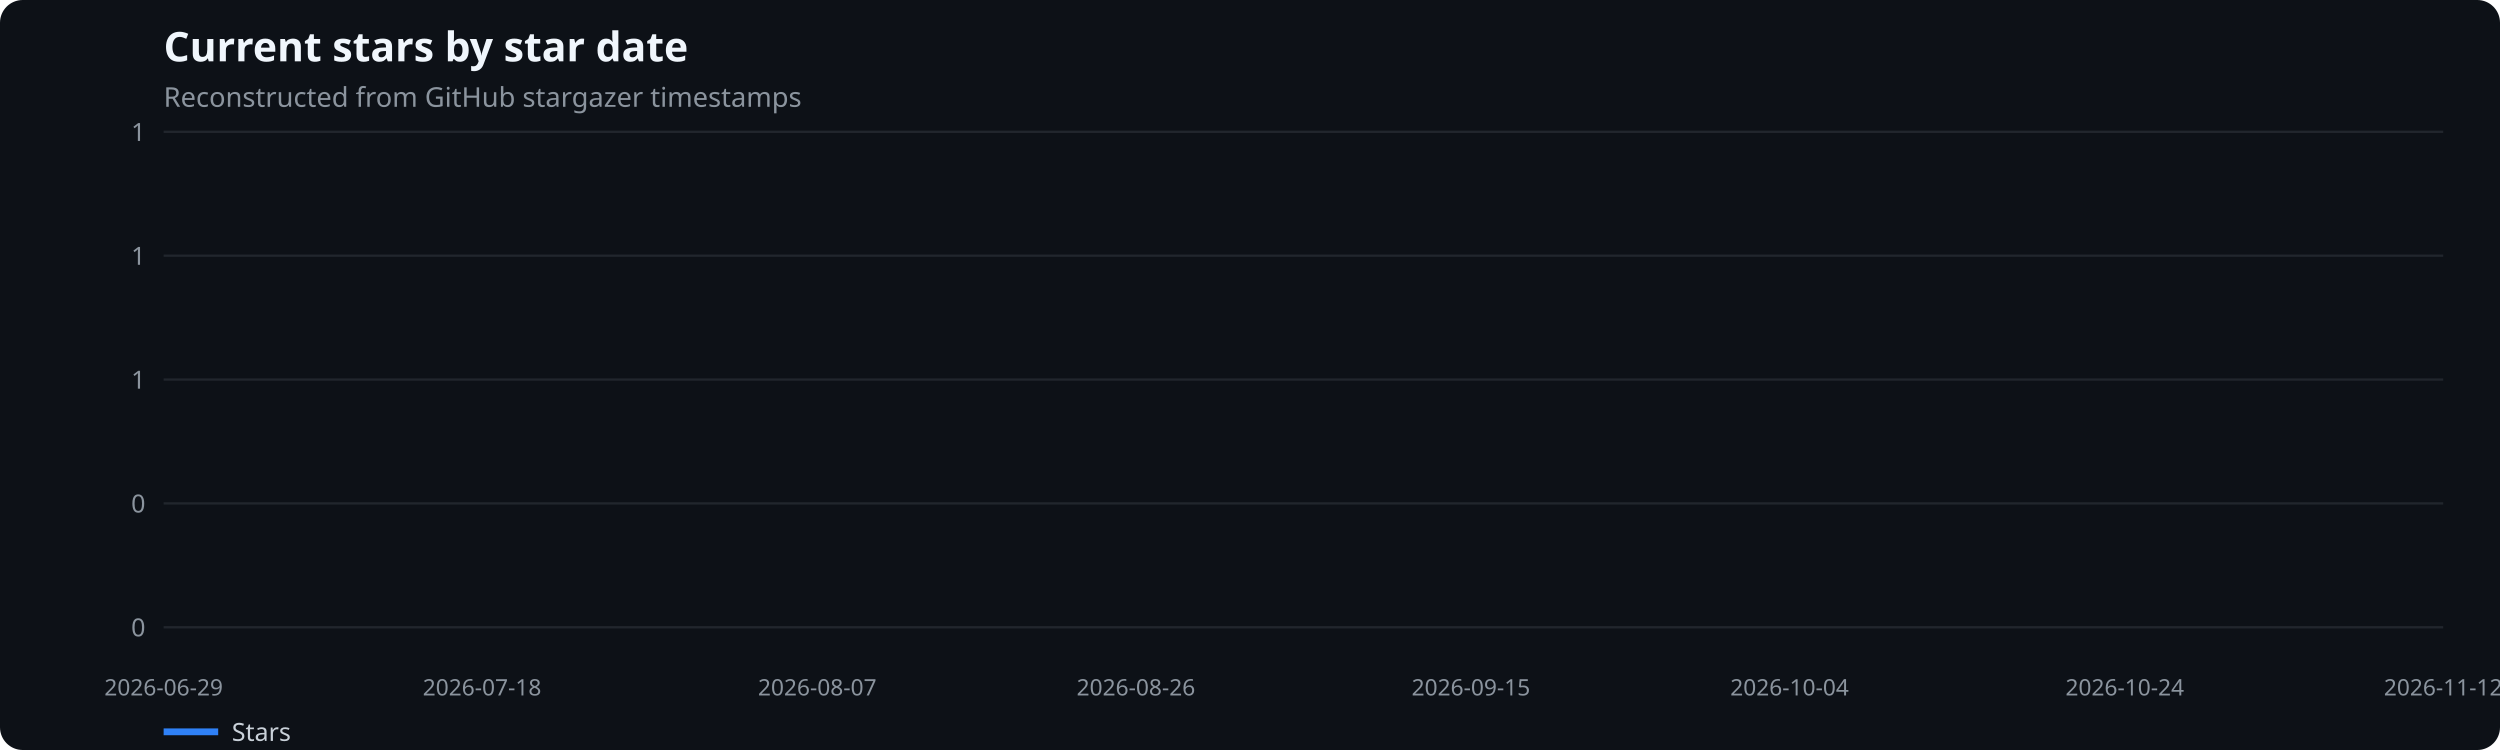
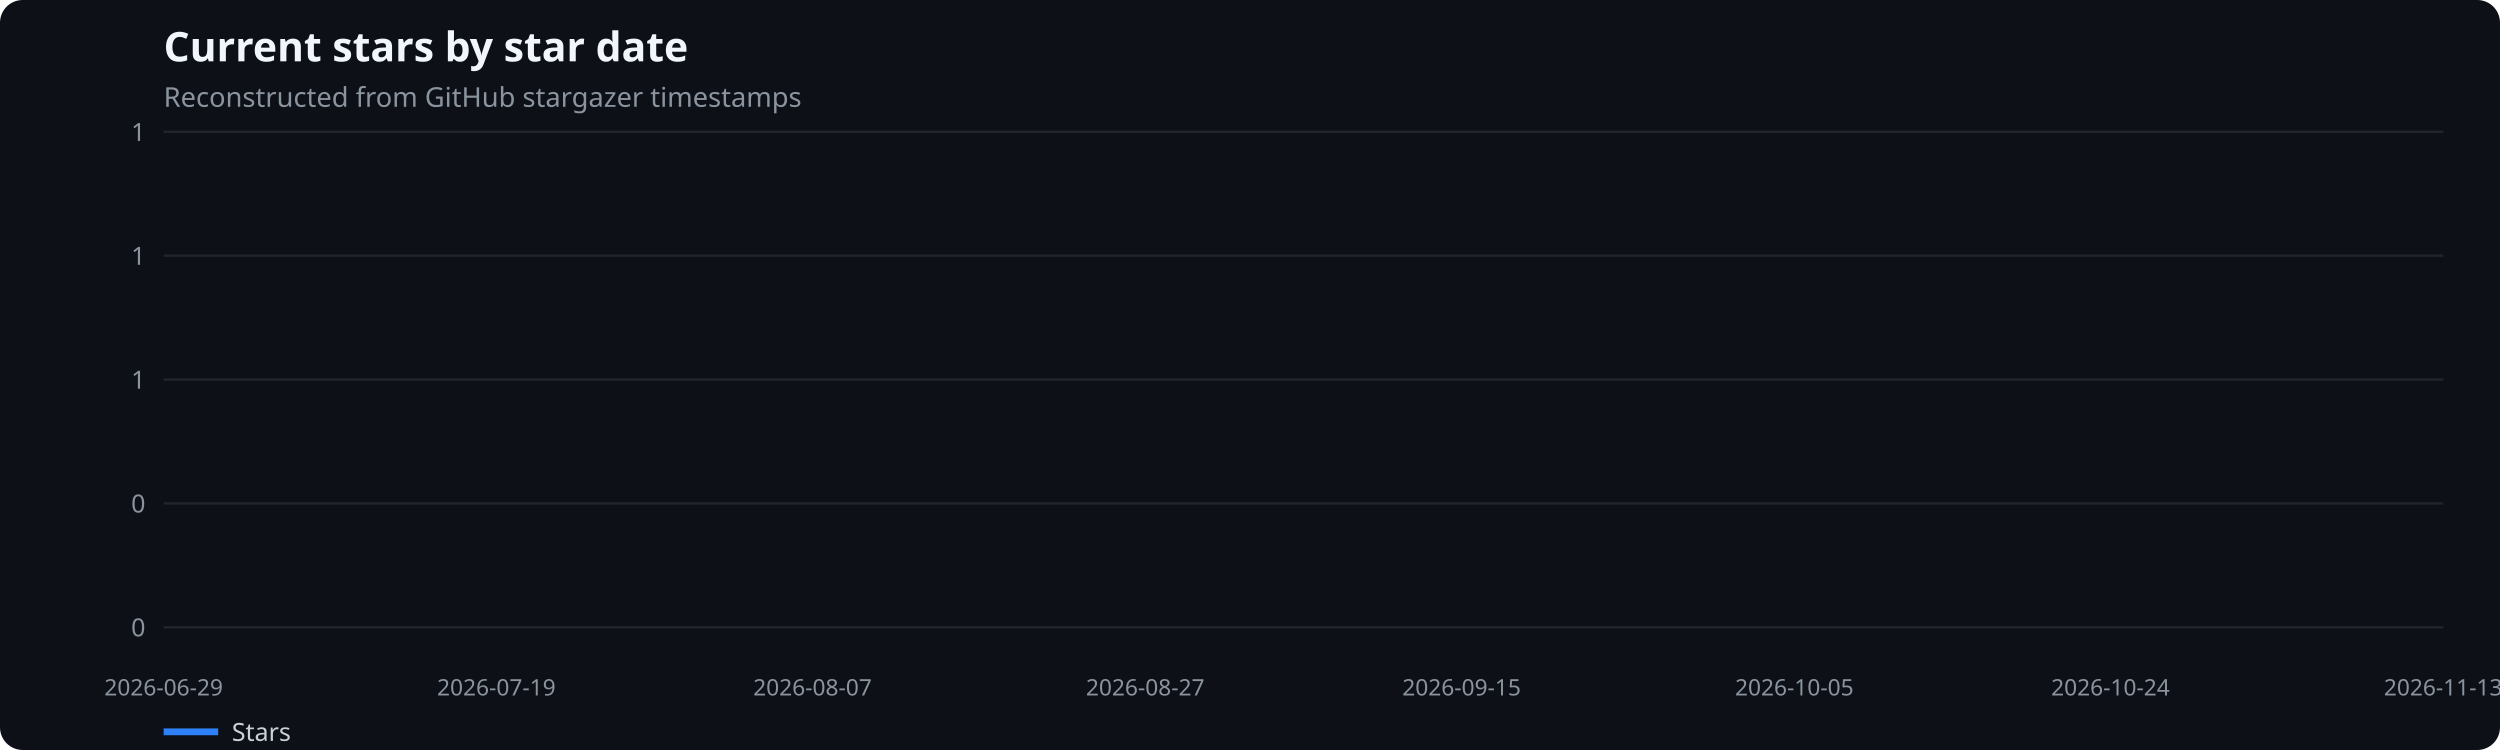
<svg xmlns="http://www.w3.org/2000/svg" width="1100" height="330" viewBox="0 0 1100 330" role="img" aria-label="Current stars by star date">
  <rect width="100%" height="100%" fill="#0d1117" rx="10" />
  <text x="72" y="27" fill="#f0f6fc" font-family="system-ui,sans-serif" font-size="18" font-weight="600">Current stars by star date</text>
  <text x="72" y="47" fill="#8b949e" font-family="system-ui,sans-serif" font-size="12">Reconstructed from GitHub stargazer timestamps</text>
  <line x1="72" x2="1075" y1="276.0" y2="276.0" stroke="#21262d" />
  <text x="64" y="280.0" text-anchor="end" fill="#8b949e" font-family="system-ui,sans-serif" font-size="11">0</text>
  <line x1="72" x2="1075" y1="221.5" y2="221.5" stroke="#21262d" />
  <text x="64" y="225.5" text-anchor="end" fill="#8b949e" font-family="system-ui,sans-serif" font-size="11">0</text>
  <line x1="72" x2="1075" y1="167.0" y2="167.0" stroke="#21262d" />
  <text x="64" y="171.0" text-anchor="end" fill="#8b949e" font-family="system-ui,sans-serif" font-size="11">1</text>
  <line x1="72" x2="1075" y1="112.5" y2="112.5" stroke="#21262d" />
  <text x="64" y="116.5" text-anchor="end" fill="#8b949e" font-family="system-ui,sans-serif" font-size="11">1</text>
  <line x1="72" x2="1075" y1="58.0" y2="58.0" stroke="#21262d" />
  <text x="64" y="62.0" text-anchor="end" fill="#8b949e" font-family="system-ui,sans-serif" font-size="11">1</text>
  <text x="72.0" y="306" text-anchor="middle" fill="#8b949e" font-family="system-ui,sans-serif" font-size="10">2026-06-29</text>
-   <text x="212.1" y="306" text-anchor="middle" fill="#8b949e" font-family="system-ui,sans-serif" font-size="10">2026-07-18</text>
-   <text x="359.6" y="306" text-anchor="middle" fill="#8b949e" font-family="system-ui,sans-serif" font-size="10">2026-08-07</text>
-   <text x="499.8" y="306" text-anchor="middle" fill="#8b949e" font-family="system-ui,sans-serif" font-size="10">2026-08-26</text>
-   <text x="647.2" y="306" text-anchor="middle" fill="#8b949e" font-family="system-ui,sans-serif" font-size="10">2026-09-15</text>
-   <text x="787.4" y="306" text-anchor="middle" fill="#8b949e" font-family="system-ui,sans-serif" font-size="10">2026-10-04</text>
-   <text x="934.9" y="306" text-anchor="middle" fill="#8b949e" font-family="system-ui,sans-serif" font-size="10">2026-10-24</text>
-   <text x="1075.0" y="306" text-anchor="middle" fill="#8b949e" font-family="system-ui,sans-serif" font-size="10">2026-11-12</text>
+   <text x="218.4" y="306" text-anchor="middle" fill="#8b949e" font-family="system-ui,sans-serif" font-size="10">2026-07-19</text>
+   <text x="357.5" y="306" text-anchor="middle" fill="#8b949e" font-family="system-ui,sans-serif" font-size="10">2026-08-07</text>
+   <text x="503.9" y="306" text-anchor="middle" fill="#8b949e" font-family="system-ui,sans-serif" font-size="10">2026-08-27</text>
+   <text x="643.1" y="306" text-anchor="middle" fill="#8b949e" font-family="system-ui,sans-serif" font-size="10">2026-09-15</text>
+   <text x="789.5" y="306" text-anchor="middle" fill="#8b949e" font-family="system-ui,sans-serif" font-size="10">2026-10-05</text>
+   <text x="928.6" y="306" text-anchor="middle" fill="#8b949e" font-family="system-ui,sans-serif" font-size="10">2026-10-24</text>
+   <text x="1075.0" y="306" text-anchor="middle" fill="#8b949e" font-family="system-ui,sans-serif" font-size="10">2026-11-13</text>
  <line x1="72" x2="96" y1="322" y2="322" stroke="#2f81f7" stroke-width="3" />
  <text x="102" y="326" fill="#c9d1d9" font-family="system-ui,sans-serif" font-size="11">Stars</text>
</svg>
